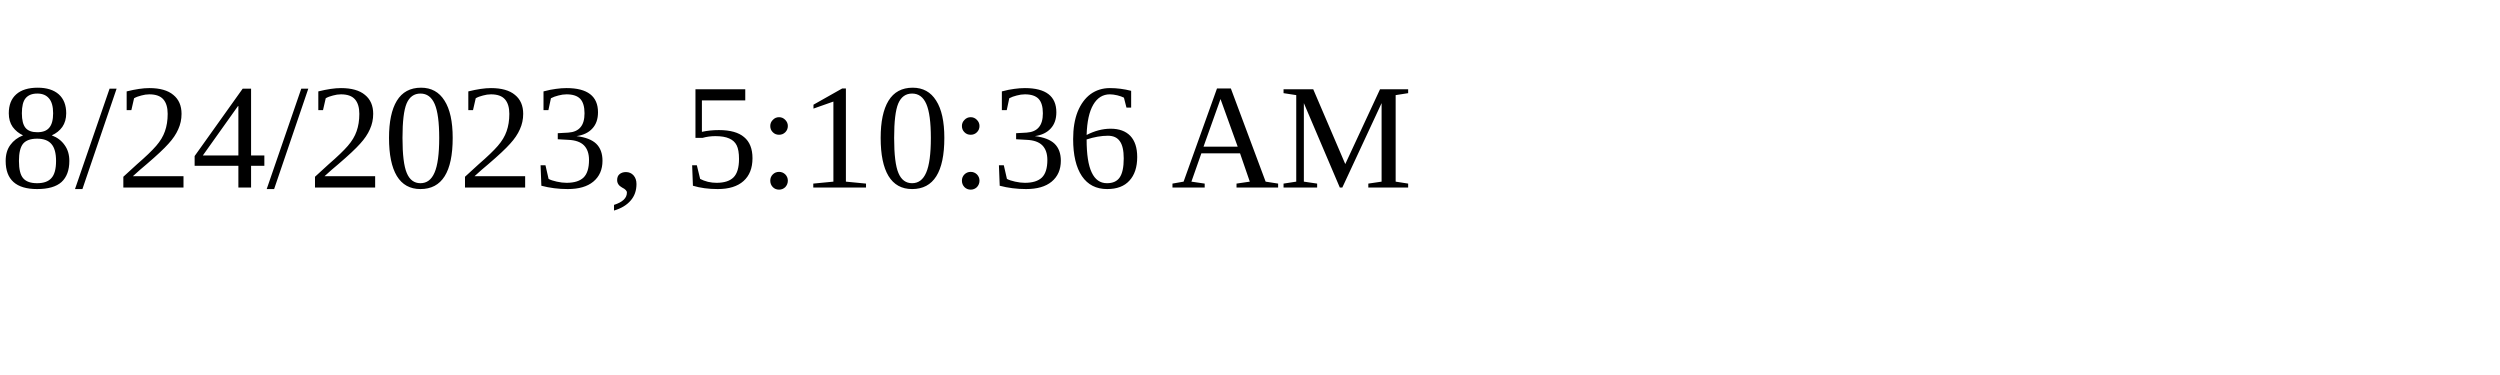
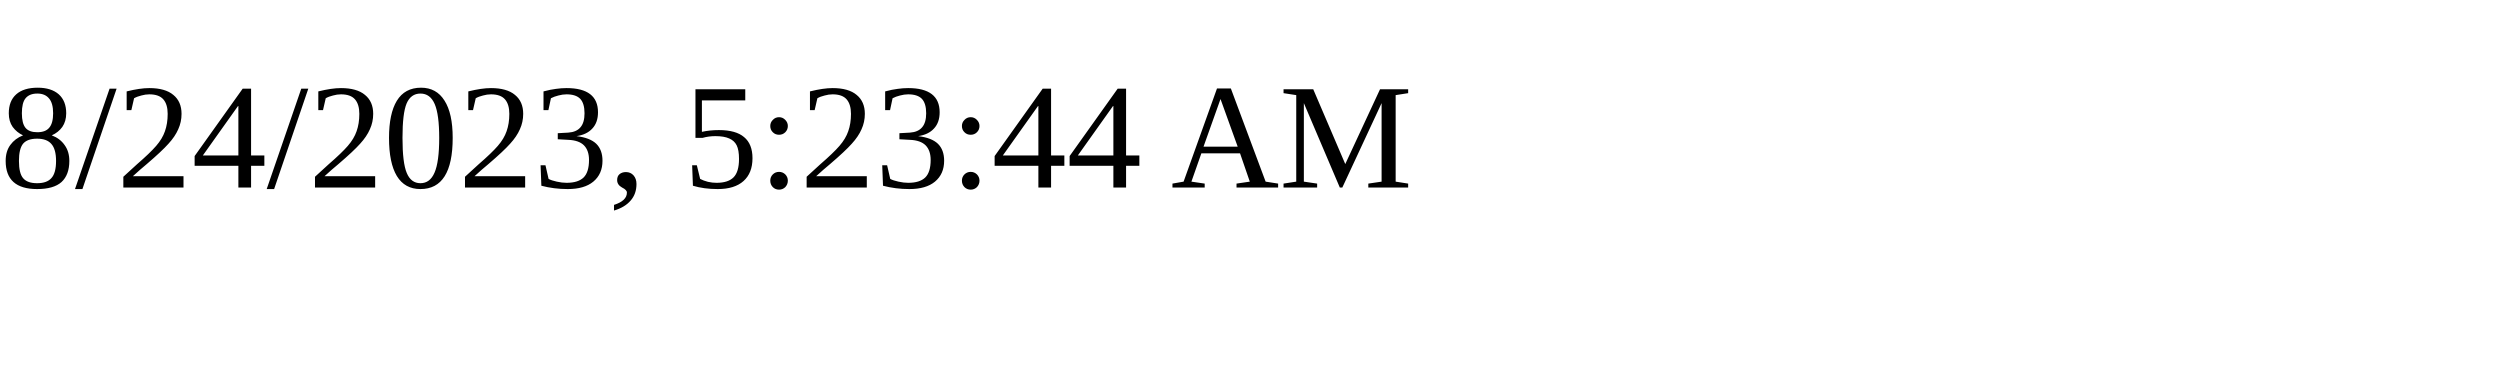
<svg xmlns="http://www.w3.org/2000/svg" height="30" width="200">
-   <text x="0" y="15">8/24/2023, 5:10:36 AM</text>
+   <text x="0" y="15">8/24/2023, 5:23:44 AM</text>
</svg>
